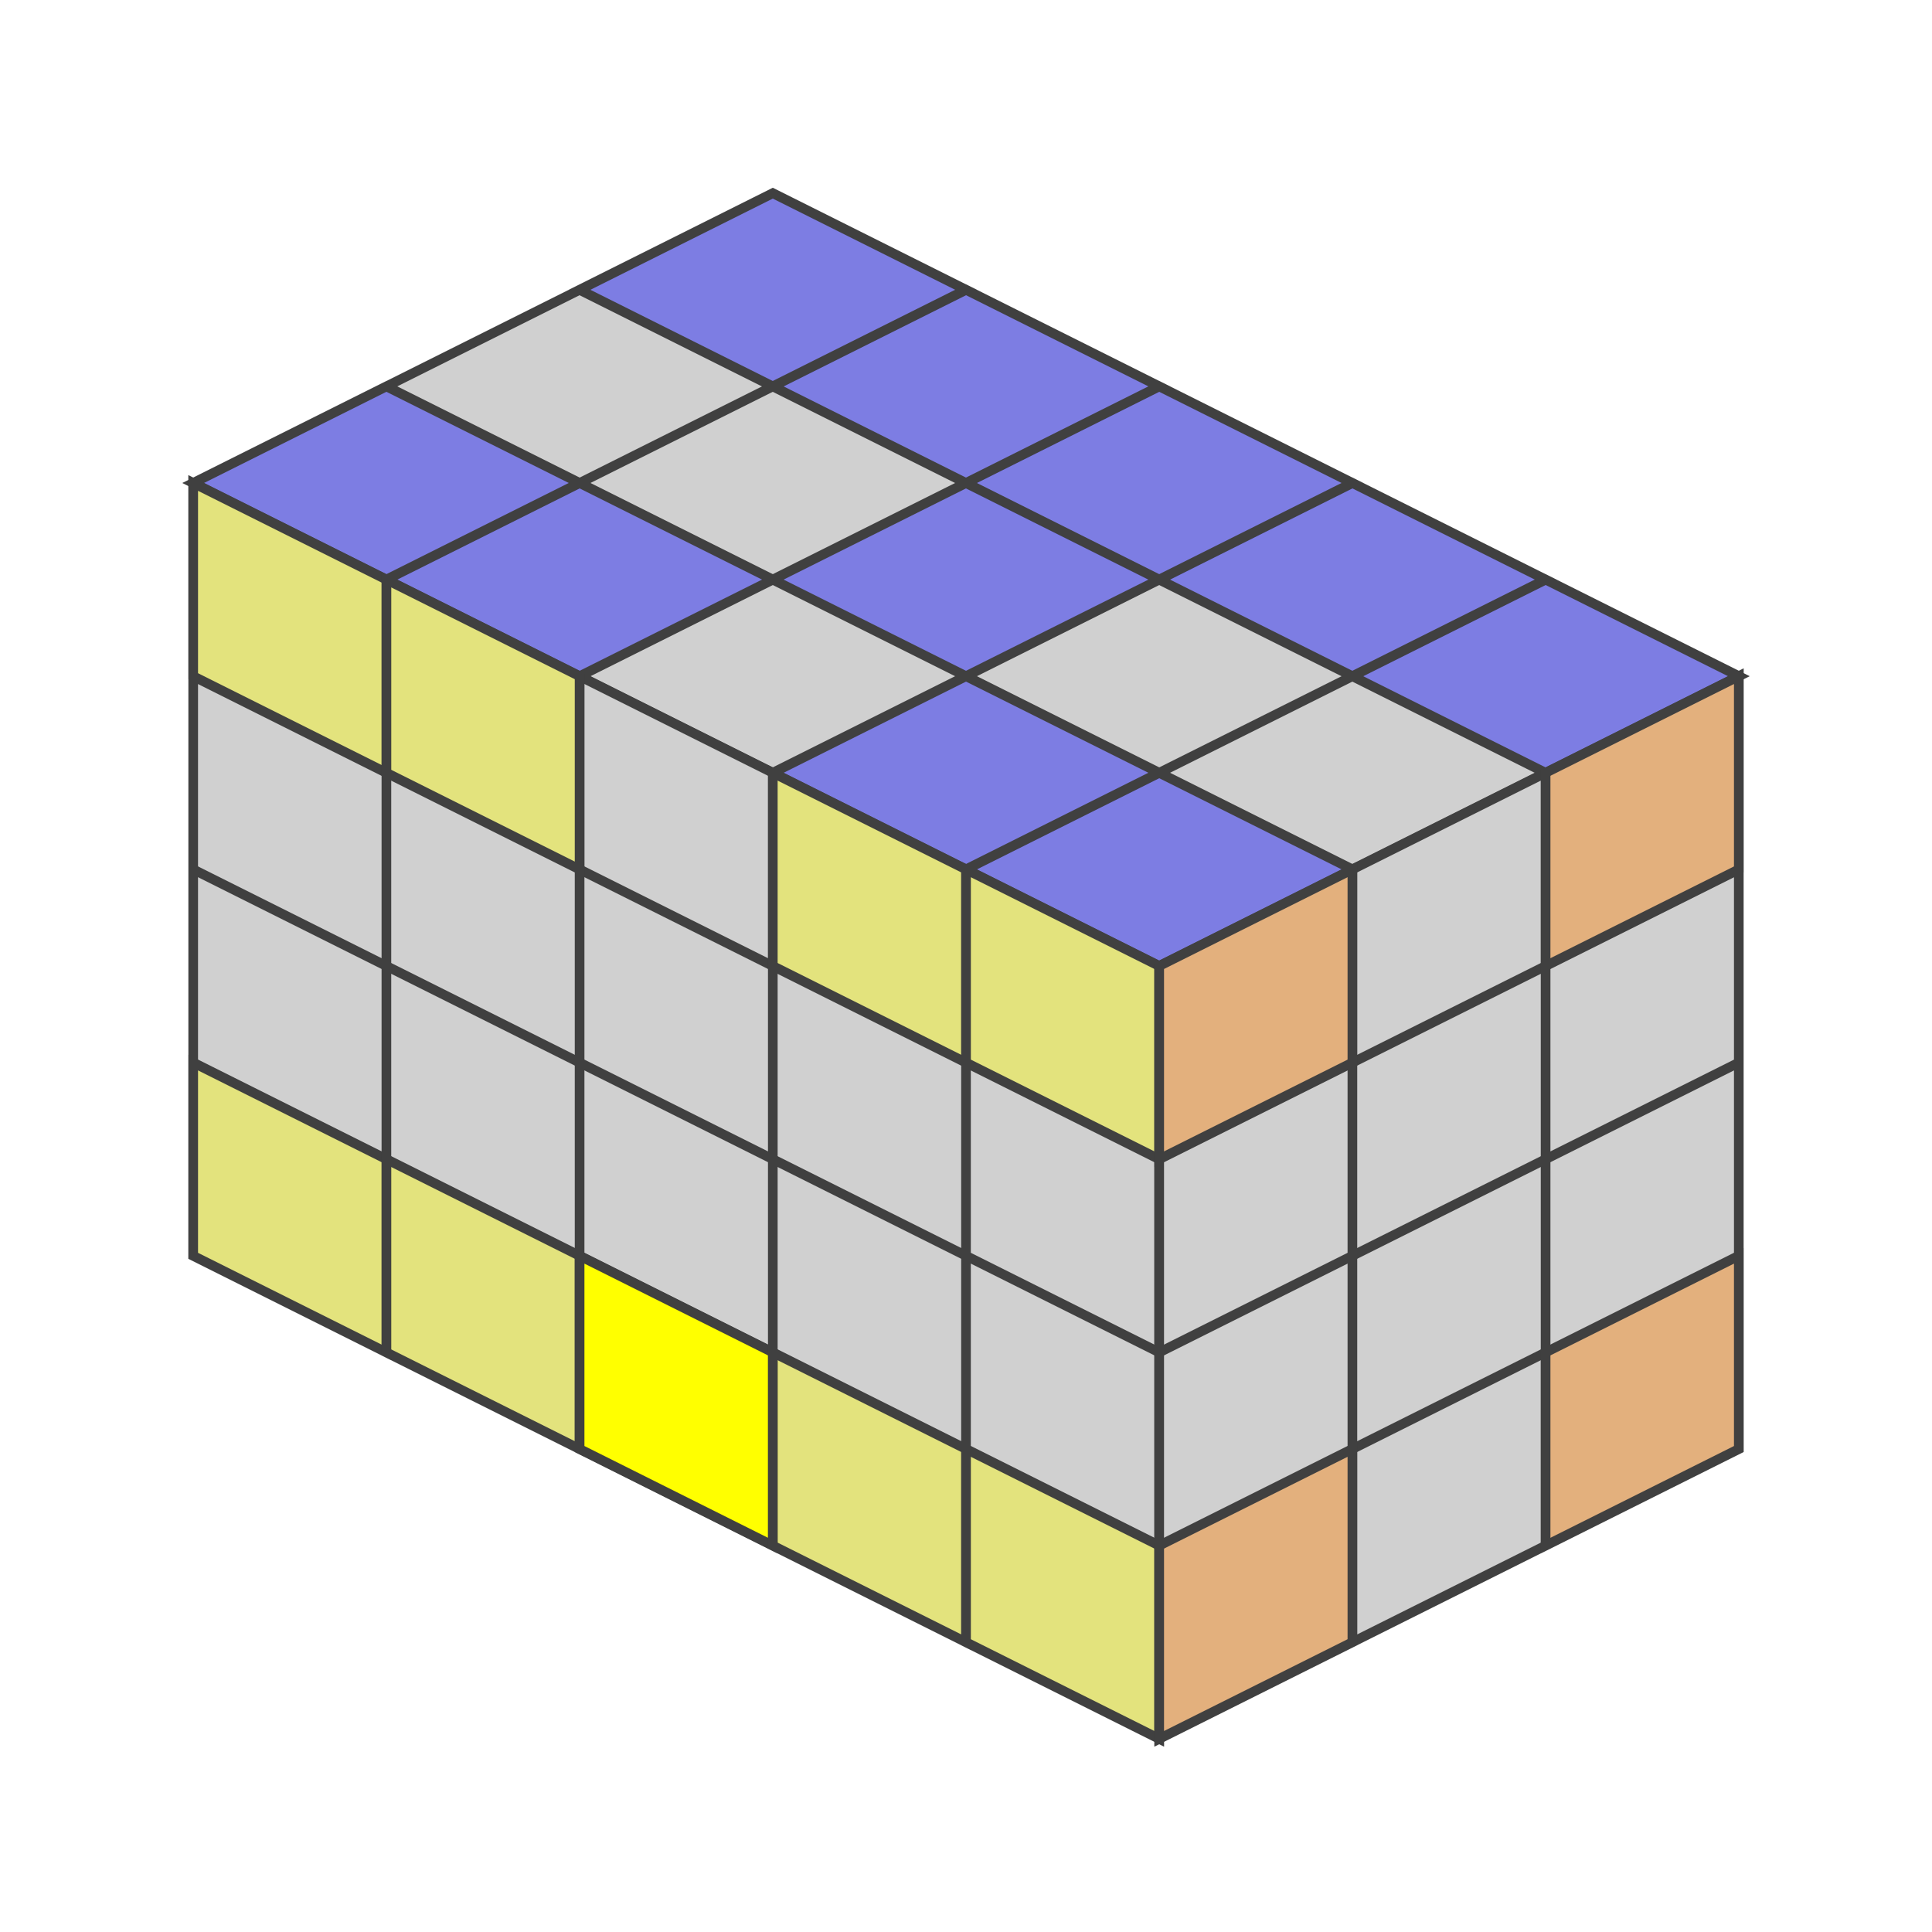
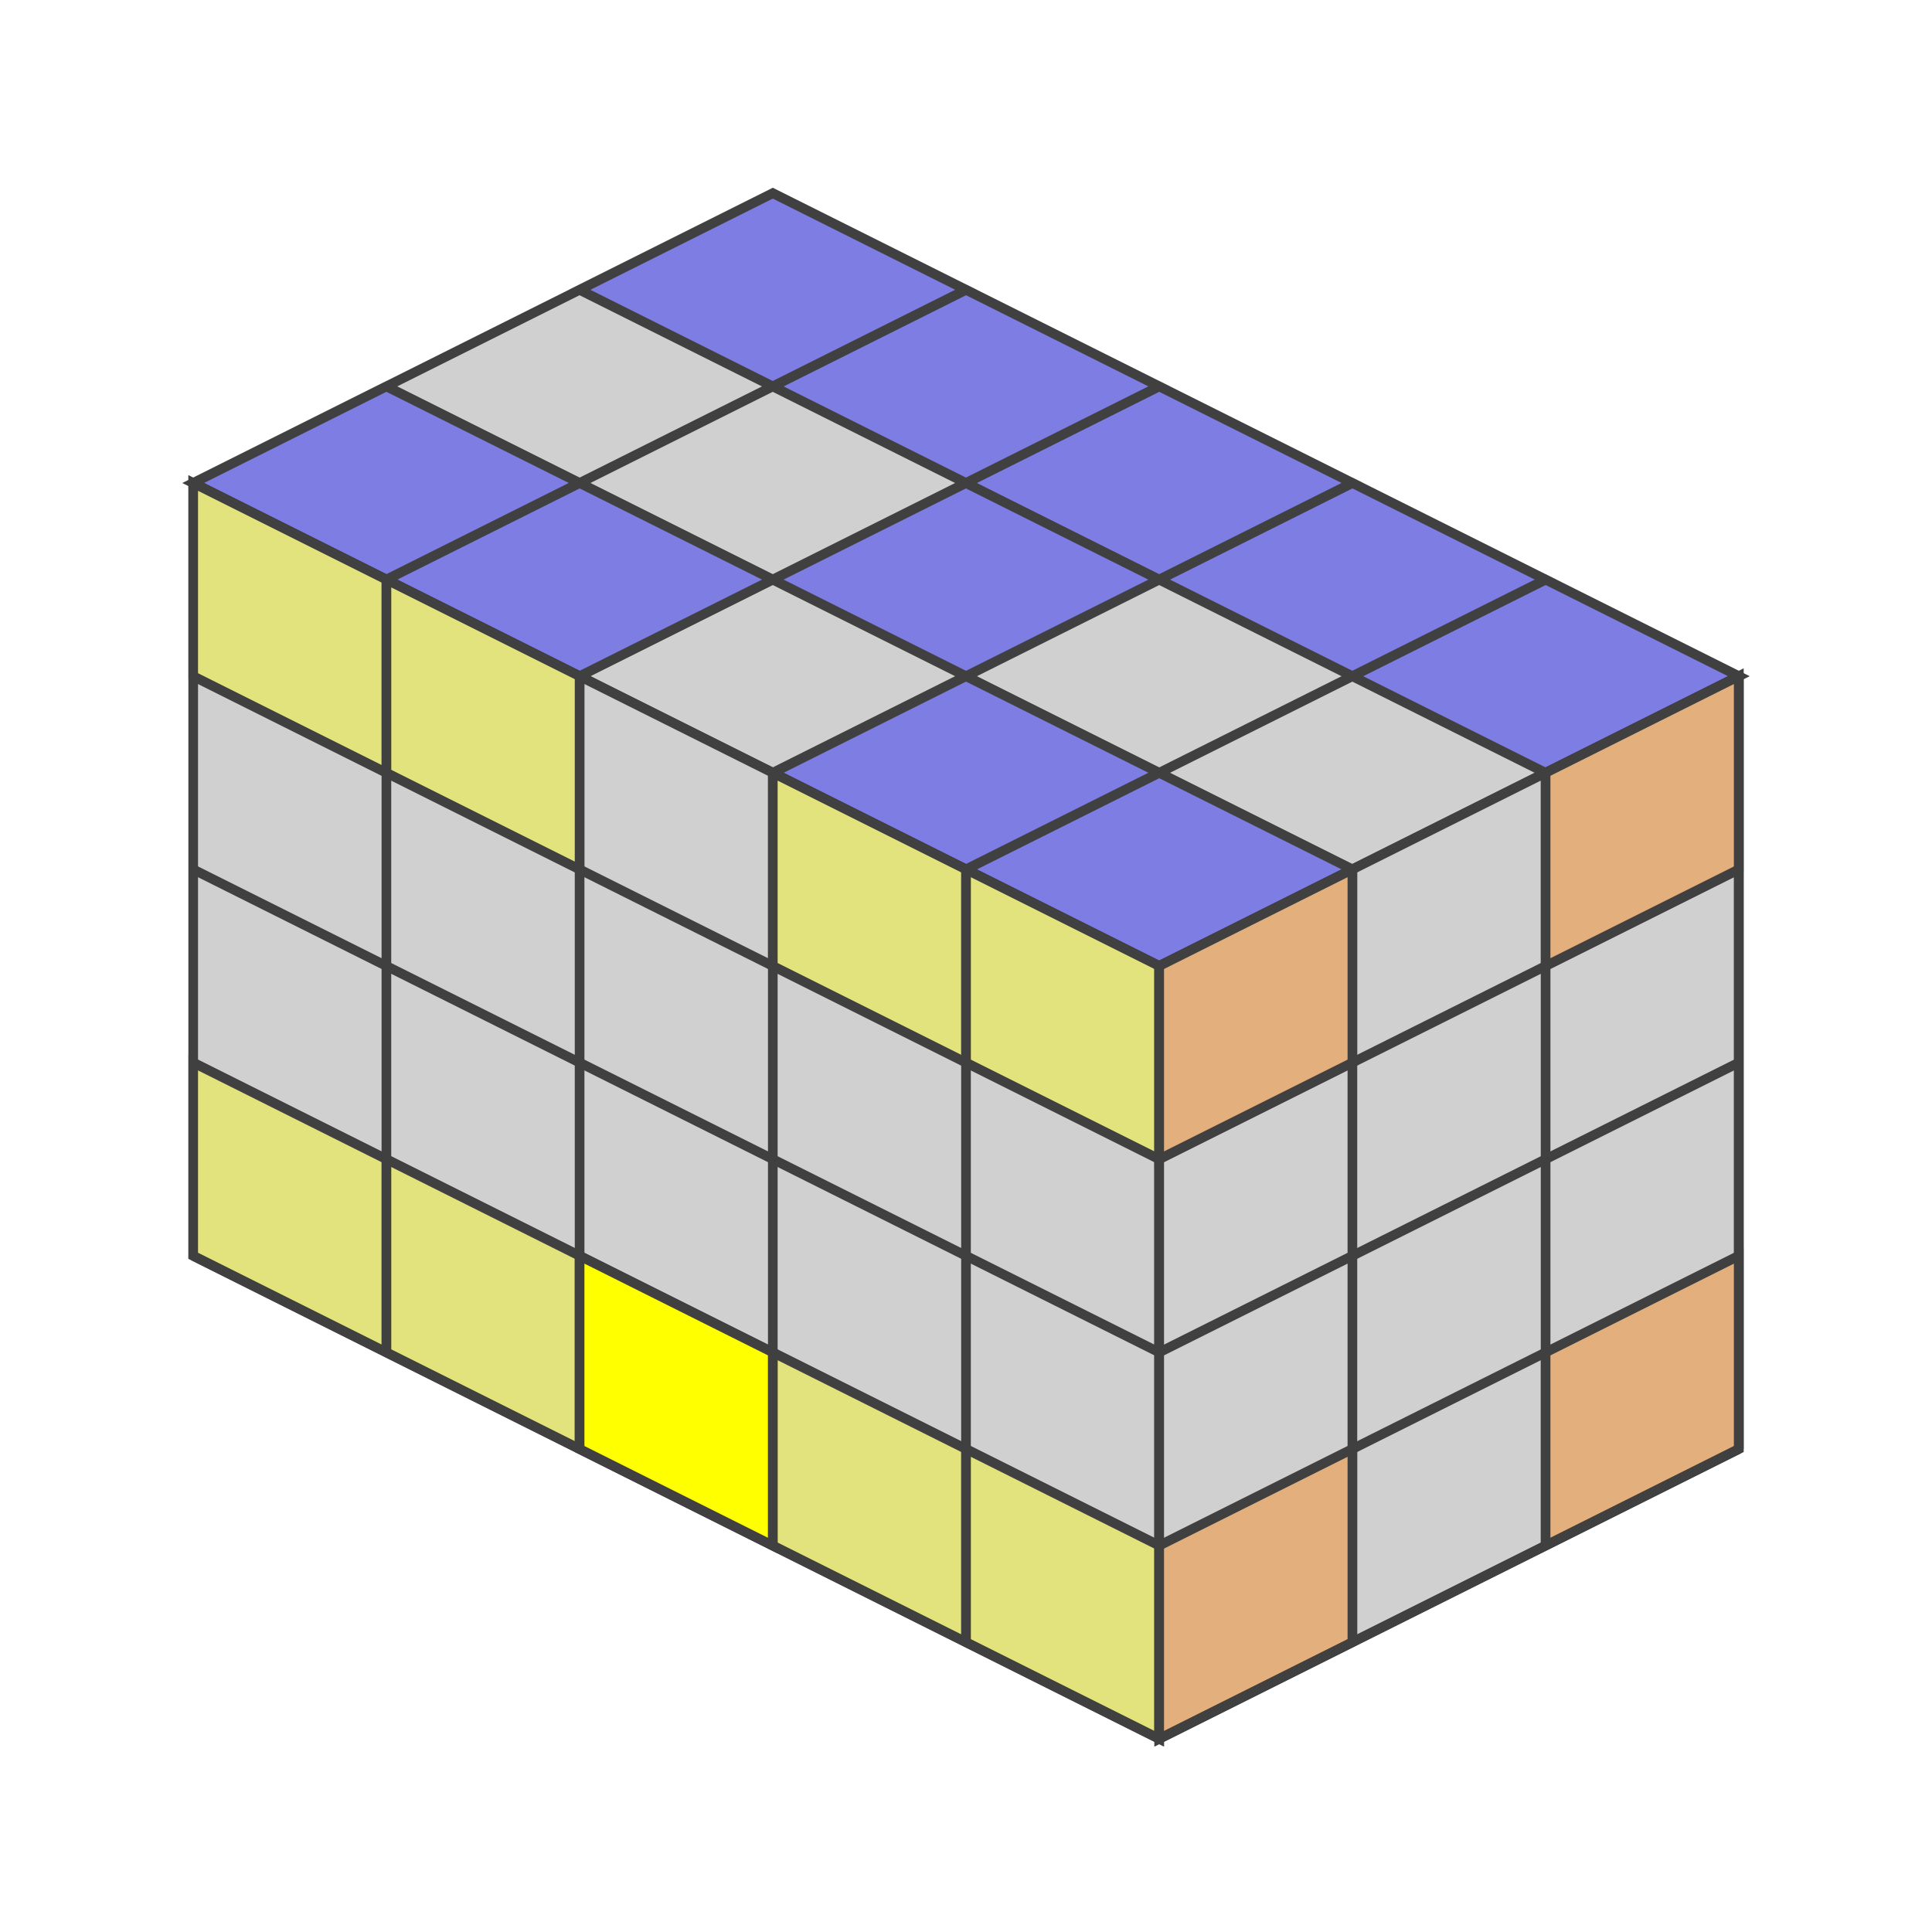
<svg xmlns="http://www.w3.org/2000/svg" version="1.1" width="200" height="200">
  <polygon points="80,20 180,70 120,100 20,50" style="fill:#d0d0d0;stroke:#404040;stroke-width:1" />
  <line x1="60" y1="30" x2="160" y2="80" style="stroke:#404040;stroke-width:1" />
  <line x1="40" y1="40" x2="140" y2="90" style="stroke:#404040;stroke-width:1" />
+   <line x1="20" y1="50" x2="120" y2="100" style="stroke:#404040;stroke-width:1" />
  <line x1="100" y1="30" x2="40" y2="60" style="stroke:#404040;stroke-width:1" />
  <line x1="120" y1="40" x2="60" y2="70" style="stroke:#404040;stroke-width:1" />
  <line x1="140" y1="50" x2="80" y2="80" style="stroke:#404040;stroke-width:1" />
  <line x1="160" y1="60" x2="100" y2="90" style="stroke:#404040;stroke-width:1" />
+   <line x1="180" y1="70" x2="120" y2="100" style="stroke:#404040;stroke-width:1" />
  <polygon points="80,20 100,30 80,40 60,30" style="fill:#0000ff;stroke:#404040;stroke-width:1;opacity:0.4" />
  <polygon points="100,30 120,40 100,50 80,40" style="fill:#0000ff;stroke:#404040;stroke-width:1;opacity:0.4" />
  <polygon points="120,40 140,50 120,60 100,50" style="fill:#0000ff;stroke:#404040;stroke-width:1;opacity:0.4" />
  <polygon points="140,50 160,60 140,70 120,60" style="fill:#0000ff;stroke:#404040;stroke-width:1;opacity:0.4" />
  <polygon points="160,60 180,70 160,80 140,70" style="fill:#0000ff;stroke:#404040;stroke-width:1;opacity:0.4" />
  <polygon points="100,50 120,60 100,70 80,60" style="fill:#0000ff;stroke:#404040;stroke-width:1;opacity:0.4" />
  <polygon points="40,40 60,50 40,60 20,50" style="fill:#0000ff;stroke:#404040;stroke-width:1;opacity:0.4" />
  <polygon points="60,50 80,60 60,70 40,60" style="fill:#0000ff;stroke:#404040;stroke-width:1;opacity:0.4" />
  <polygon points="100,70 120,80 100,90 80,80" style="fill:#0000ff;stroke:#404040;stroke-width:1;opacity:0.4" />
  <polygon points="120,80 140,90 120,100 100,90" style="fill:#0000ff;stroke:#404040;stroke-width:1;opacity:0.4" />
  <polygon points="20,50 120,100 120,180 20,130" style="fill:#d0d0d0;stroke:#404040;stroke-width:1" />
  <line x1="20" y1="70" x2="120" y2="120" style="stroke:#404040;stroke-width:1" />
  <line x1="20" y1="90" x2="120" y2="140" style="stroke:#404040;stroke-width:1" />
  <line x1="20" y1="110" x2="120" y2="160" style="stroke:#404040;stroke-width:1" />
+   <line x1="20" y1="130" x2="120" y2="180" style="stroke:#404040;stroke-width:1" />
  <line x1="40" y1="60" x2="40" y2="140" style="stroke:#404040;stroke-width:1" />
  <line x1="60" y1="70" x2="60" y2="150" style="stroke:#404040;stroke-width:1" />
  <line x1="80" y1="80" x2="80" y2="160" style="stroke:#404040;stroke-width:1" />
  <line x1="100" y1="90" x2="100" y2="170" style="stroke:#404040;stroke-width:1" />
+   <line x1="120" y1="100" x2="120" y2="180" style="stroke:#404040;stroke-width:1" />
  <polygon points="20,50 40,60 40,80 20,70" style="fill:#ffff00;stroke:#404040;stroke-width:1;opacity:0.4" />
  <polygon points="40,60 60,70 60,90 40,80" style="fill:#ffff00;stroke:#404040;stroke-width:1;opacity:0.4" />
  <polygon points="80,80 100,90 100,110 80,100" style="fill:#ffff00;stroke:#404040;stroke-width:1;opacity:0.4" />
  <polygon points="100,90 120,100 120,120 100,110" style="fill:#ffff00;stroke:#404040;stroke-width:1;opacity:0.4" />
  <polygon points="20,110 40,120 40,140 20,130" style="fill:#ffff00;stroke:#404040;stroke-width:1;opacity:0.4" />
  <polygon points="40,120 60,130 60,150 40,140" style="fill:#ffff00;stroke:#404040;stroke-width:1;opacity:0.4" />
  <polygon points="60,130 80,140 80,160 60,150" style="fill:#ffff00;stroke:#404040;stroke-width:1;opacity:1" />
  <polygon points="80,140 100,150 100,170 80,160" style="fill:#ffff00;stroke:#404040;stroke-width:1;opacity:0.4" />
  <polygon points="100,150 120,160 120,180 100,170" style="fill:#ffff00;stroke:#404040;stroke-width:1;opacity:0.4" />
  <polygon points="120,100.0 180,70.0 180,150.0 120,180.0" style="fill:#d0d0d0;stroke:#404040;stroke-width:1" />
  <line x1="120" y1="120.0" x2="180" y2="90.0" style="stroke:#404040;stroke-width:1" />
  <line x1="120" y1="140.0" x2="180" y2="110.0" style="stroke:#404040;stroke-width:1" />
  <line x1="120" y1="160.0" x2="180" y2="130.0" style="stroke:#404040;stroke-width:1" />
+   <line x1="120" y1="180.0" x2="180" y2="150.0" style="stroke:#404040;stroke-width:1" />
  <line x1="140" y1="90.0" x2="140" y2="170.0" style="stroke:#404040;stroke-width:1" />
  <line x1="160" y1="80.0" x2="160" y2="160.0" style="stroke:#404040;stroke-width:1" />
+   <line x1="180" y1="70.0" x2="180" y2="150.0" style="stroke:#404040;stroke-width:1" />
  <polygon points="120,100.0 140,90.0 140,110.0 120,120.0" style="fill:#ff8000;stroke:#404040;stroke-width:1;opacity:0.4" />
  <polygon points="160,80.0 180,70.0 180,90.0 160,100.0" style="fill:#ff8000;stroke:#404040;stroke-width:1;opacity:0.4" />
  <polygon points="120,160.0 140,150.0 140,170.0 120,180.0" style="fill:#ff8000;stroke:#404040;stroke-width:1;opacity:0.4" />
  <polygon points="160,140.0 180,130.0 180,150.0 160,160.0" style="fill:#ff8000;stroke:#404040;stroke-width:1;opacity:0.4" />
</svg>
